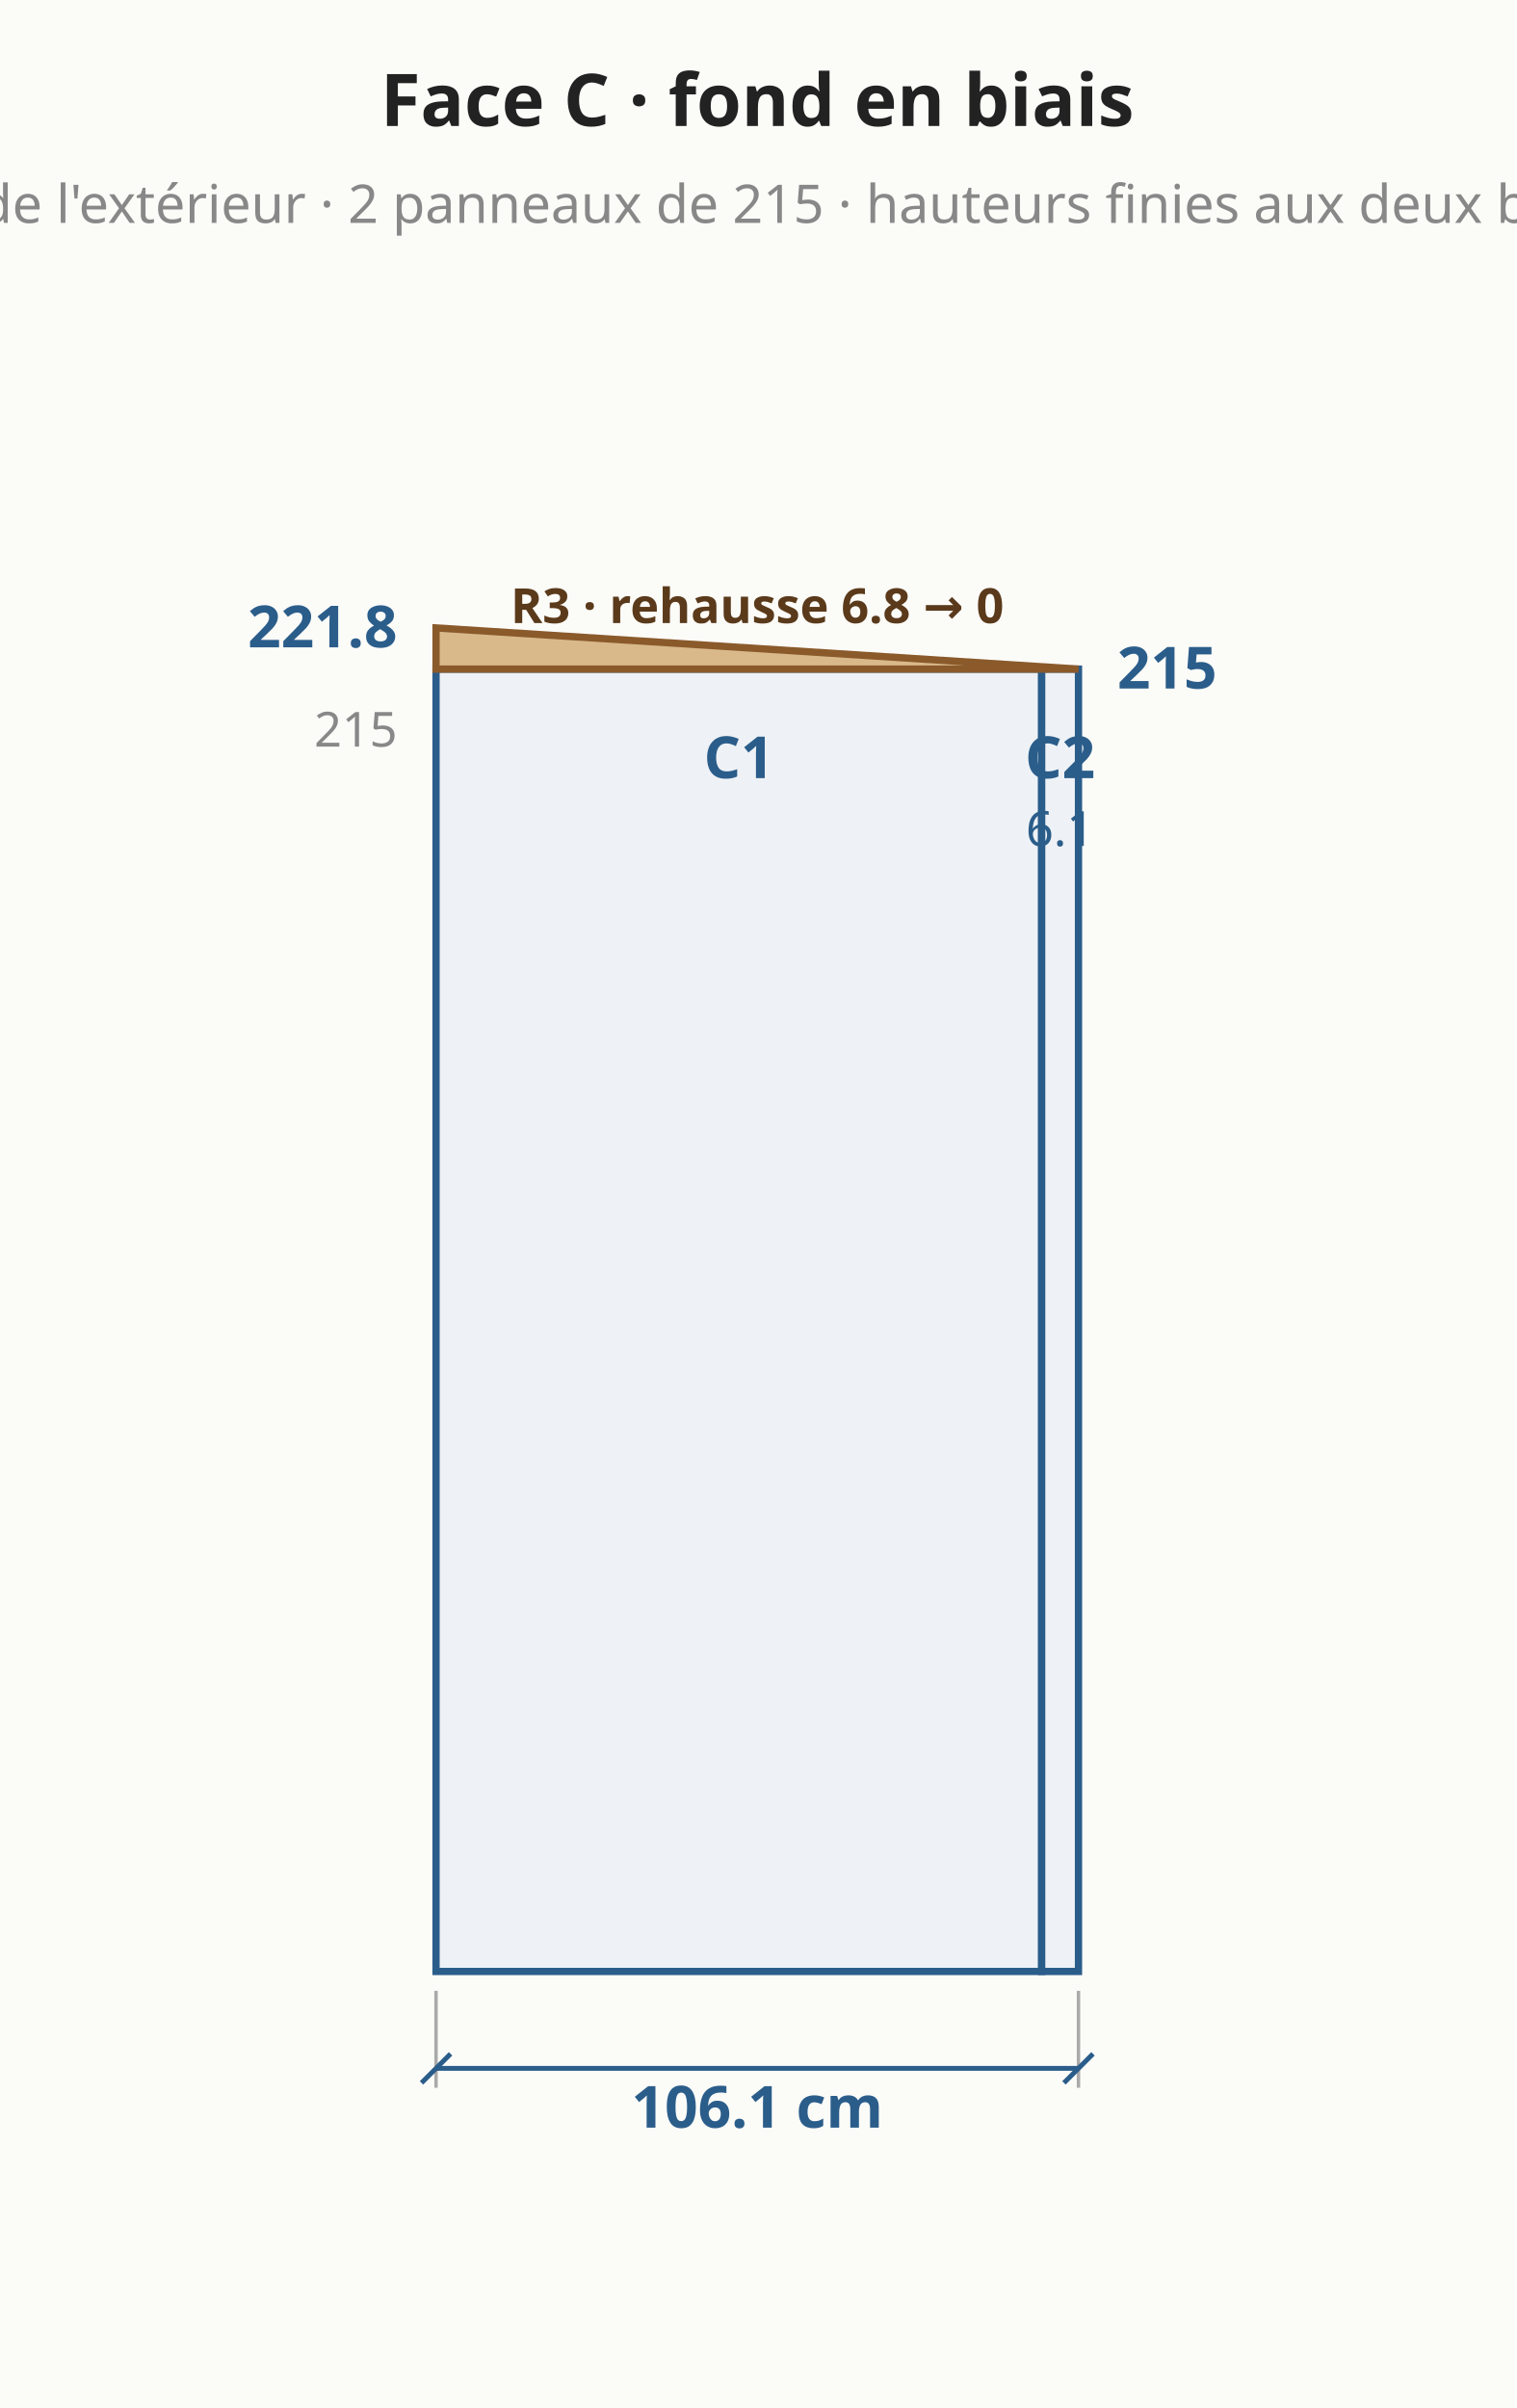
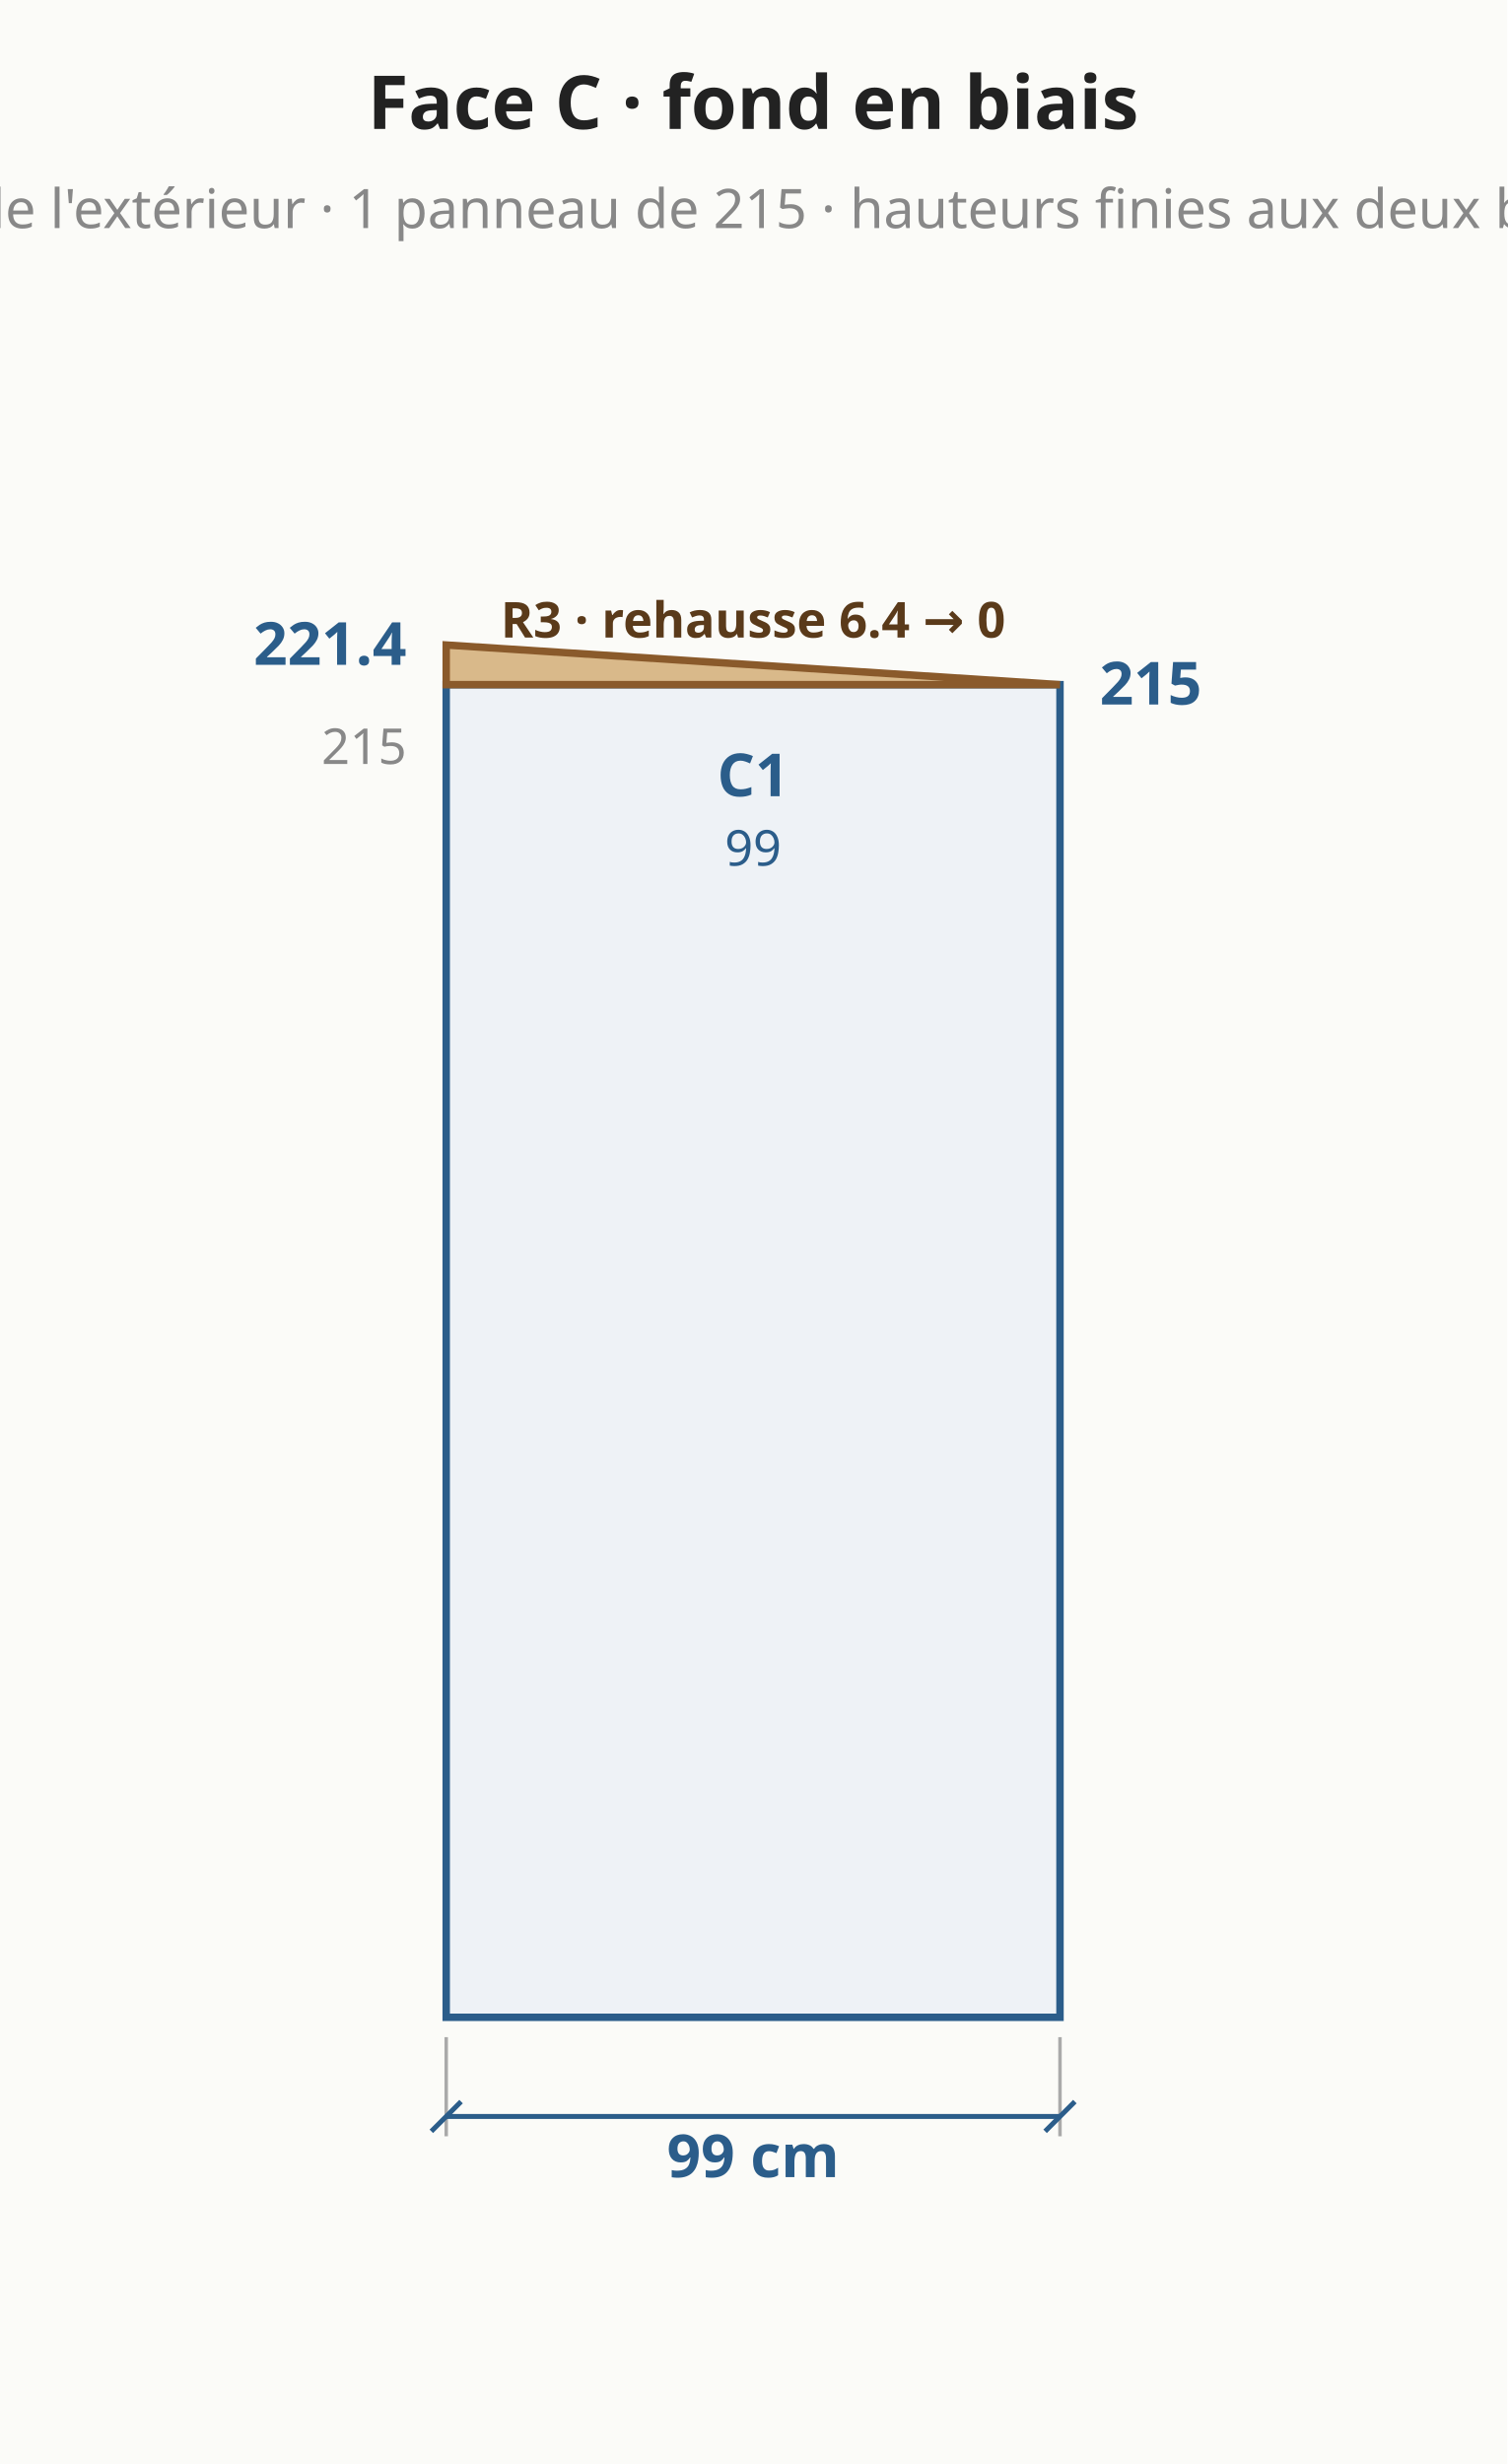
- <svg xmlns="http://www.w3.org/2000/svg" viewBox="0 0 313 497" font-family="system-ui,sans-serif" font-size="13">
-   <rect width="313" height="497" fill="#fbfbf8" />
-   <polygon points="90.0,406.9 215.0,406.9 215.0,138.1 90.0,138.1" fill="#eef2f6" stroke="#2b5d8a" stroke-width="1.5" />
-   <text x="152.5" y="160.6" text-anchor="middle" fill="#2b5d8a" font-size="12" font-weight="bold">C1</text>
-   <polygon points="215.0,406.9 222.6,406.9 222.6,138.1 215.0,138.1" fill="#eef2f6" stroke="#2b5d8a" stroke-width="1.5" />
-   <text x="218.8" y="160.6" text-anchor="middle" fill="#2b5d8a" font-size="12" font-weight="bold">C2</text>
-   <text x="218.8" y="174.6" text-anchor="middle" fill="#2b5d8a" font-size="10" font-weight="normal">6.1</text>
-   <polygon points="90.0,138.1 222.6,138.1 222.6,138.1 90.0,129.6" fill="#d9b98a" stroke="#8a5a2b" stroke-width="1.5" />
-   <text x="156.3" y="128.6" text-anchor="middle" fill="#5a3a1a" font-size="10" font-weight="bold">R3 · rehausse 6.8 → 0</text>
+ <svg xmlns="http://www.w3.org/2000/svg" viewBox="0 0 304 497" font-family="system-ui,sans-serif" font-size="13">
+   <rect width="304" height="497" fill="#fbfbf8" />
+   <polygon points="90.0,406.9 213.8,406.9 213.8,138.1 90.0,138.1" fill="#eef2f6" stroke="#2b5d8a" stroke-width="1.5" />
+   <text x="151.9" y="160.6" text-anchor="middle" fill="#2b5d8a" font-size="12" font-weight="bold">C1</text>
+   <text x="151.9" y="174.6" text-anchor="middle" fill="#2b5d8a" font-size="10" font-weight="normal">99</text>
+   <polygon points="90.0,138.1 213.8,138.1 213.8,138.1 90.0,130.1" fill="#d9b98a" stroke="#8a5a2b" stroke-width="1.5" />
+   <text x="151.9" y="128.6" text-anchor="middle" fill="#5a3a1a" font-size="10" font-weight="bold">R3 · rehausse 6.4 → 0</text>
  <line x1="90.0" y1="410.9" x2="90.0" y2="430.9" stroke="#aaa" stroke-width="0.7" />
-   <line x1="222.6" y1="410.9" x2="222.6" y2="430.9" stroke="#aaa" stroke-width="0.7" />
-   <line x1="90.0" y1="426.9" x2="222.6" y2="426.9" stroke="#2b5d8a" stroke-width="1" />
+   <line x1="213.8" y1="410.9" x2="213.8" y2="430.9" stroke="#aaa" stroke-width="0.7" />
+   <line x1="90.0" y1="426.9" x2="213.8" y2="426.9" stroke="#2b5d8a" stroke-width="1" />
  <line x1="87.0" y1="429.9" x2="93.0" y2="423.9" stroke="#2b5d8a" stroke-width="1" />
-   <line x1="219.6" y1="429.9" x2="225.6" y2="423.9" stroke="#2b5d8a" stroke-width="1" />
-   <text x="156.3" y="434.9" text-anchor="middle" dominant-baseline="middle" fill="#2b5d8a" font-size="12" font-weight="bold" transform="rotate(0.0 156.3 434.9)">106.1 cm</text>
-   <text x="82.0" y="133.6" text-anchor="end" fill="#2b5d8a" font-size="12" font-weight="bold">221.8</text>
-   <text x="230.6" y="142.1" text-anchor="start" fill="#2b5d8a" font-size="12" font-weight="bold">215</text>
+   <line x1="210.8" y1="429.9" x2="216.8" y2="423.9" stroke="#2b5d8a" stroke-width="1" />
+   <text x="151.9" y="434.9" text-anchor="middle" dominant-baseline="middle" fill="#2b5d8a" font-size="12" font-weight="bold" transform="rotate(0.0 151.9 434.9)">99 cm</text>
+   <text x="82.0" y="134.1" text-anchor="end" fill="#2b5d8a" font-size="12" font-weight="bold">221.4</text>
+   <text x="221.8" y="142.1" text-anchor="start" fill="#2b5d8a" font-size="12" font-weight="bold">215</text>
  <text x="82.0" y="154.1" text-anchor="end" fill="#888" font-size="10" font-weight="normal">215</text>
-   <text x="156.3" y="26.0" text-anchor="middle" fill="#222" font-size="15" font-weight="bold">Face C · fond en biais</text>
-   <text x="156.3" y="46.0" text-anchor="middle" fill="#888" font-size="11" font-weight="normal">vue de l'extérieur · 2 panneaux de 215 · hauteurs finies aux deux bouts</text>
+   <text x="151.9" y="26.0" text-anchor="middle" fill="#222" font-size="15" font-weight="bold">Face C · fond en biais</text>
+   <text x="151.9" y="46.0" text-anchor="middle" fill="#888" font-size="11" font-weight="normal">vue de l'extérieur · 1 panneau de 215 · hauteurs finies aux deux bouts</text>
</svg>
